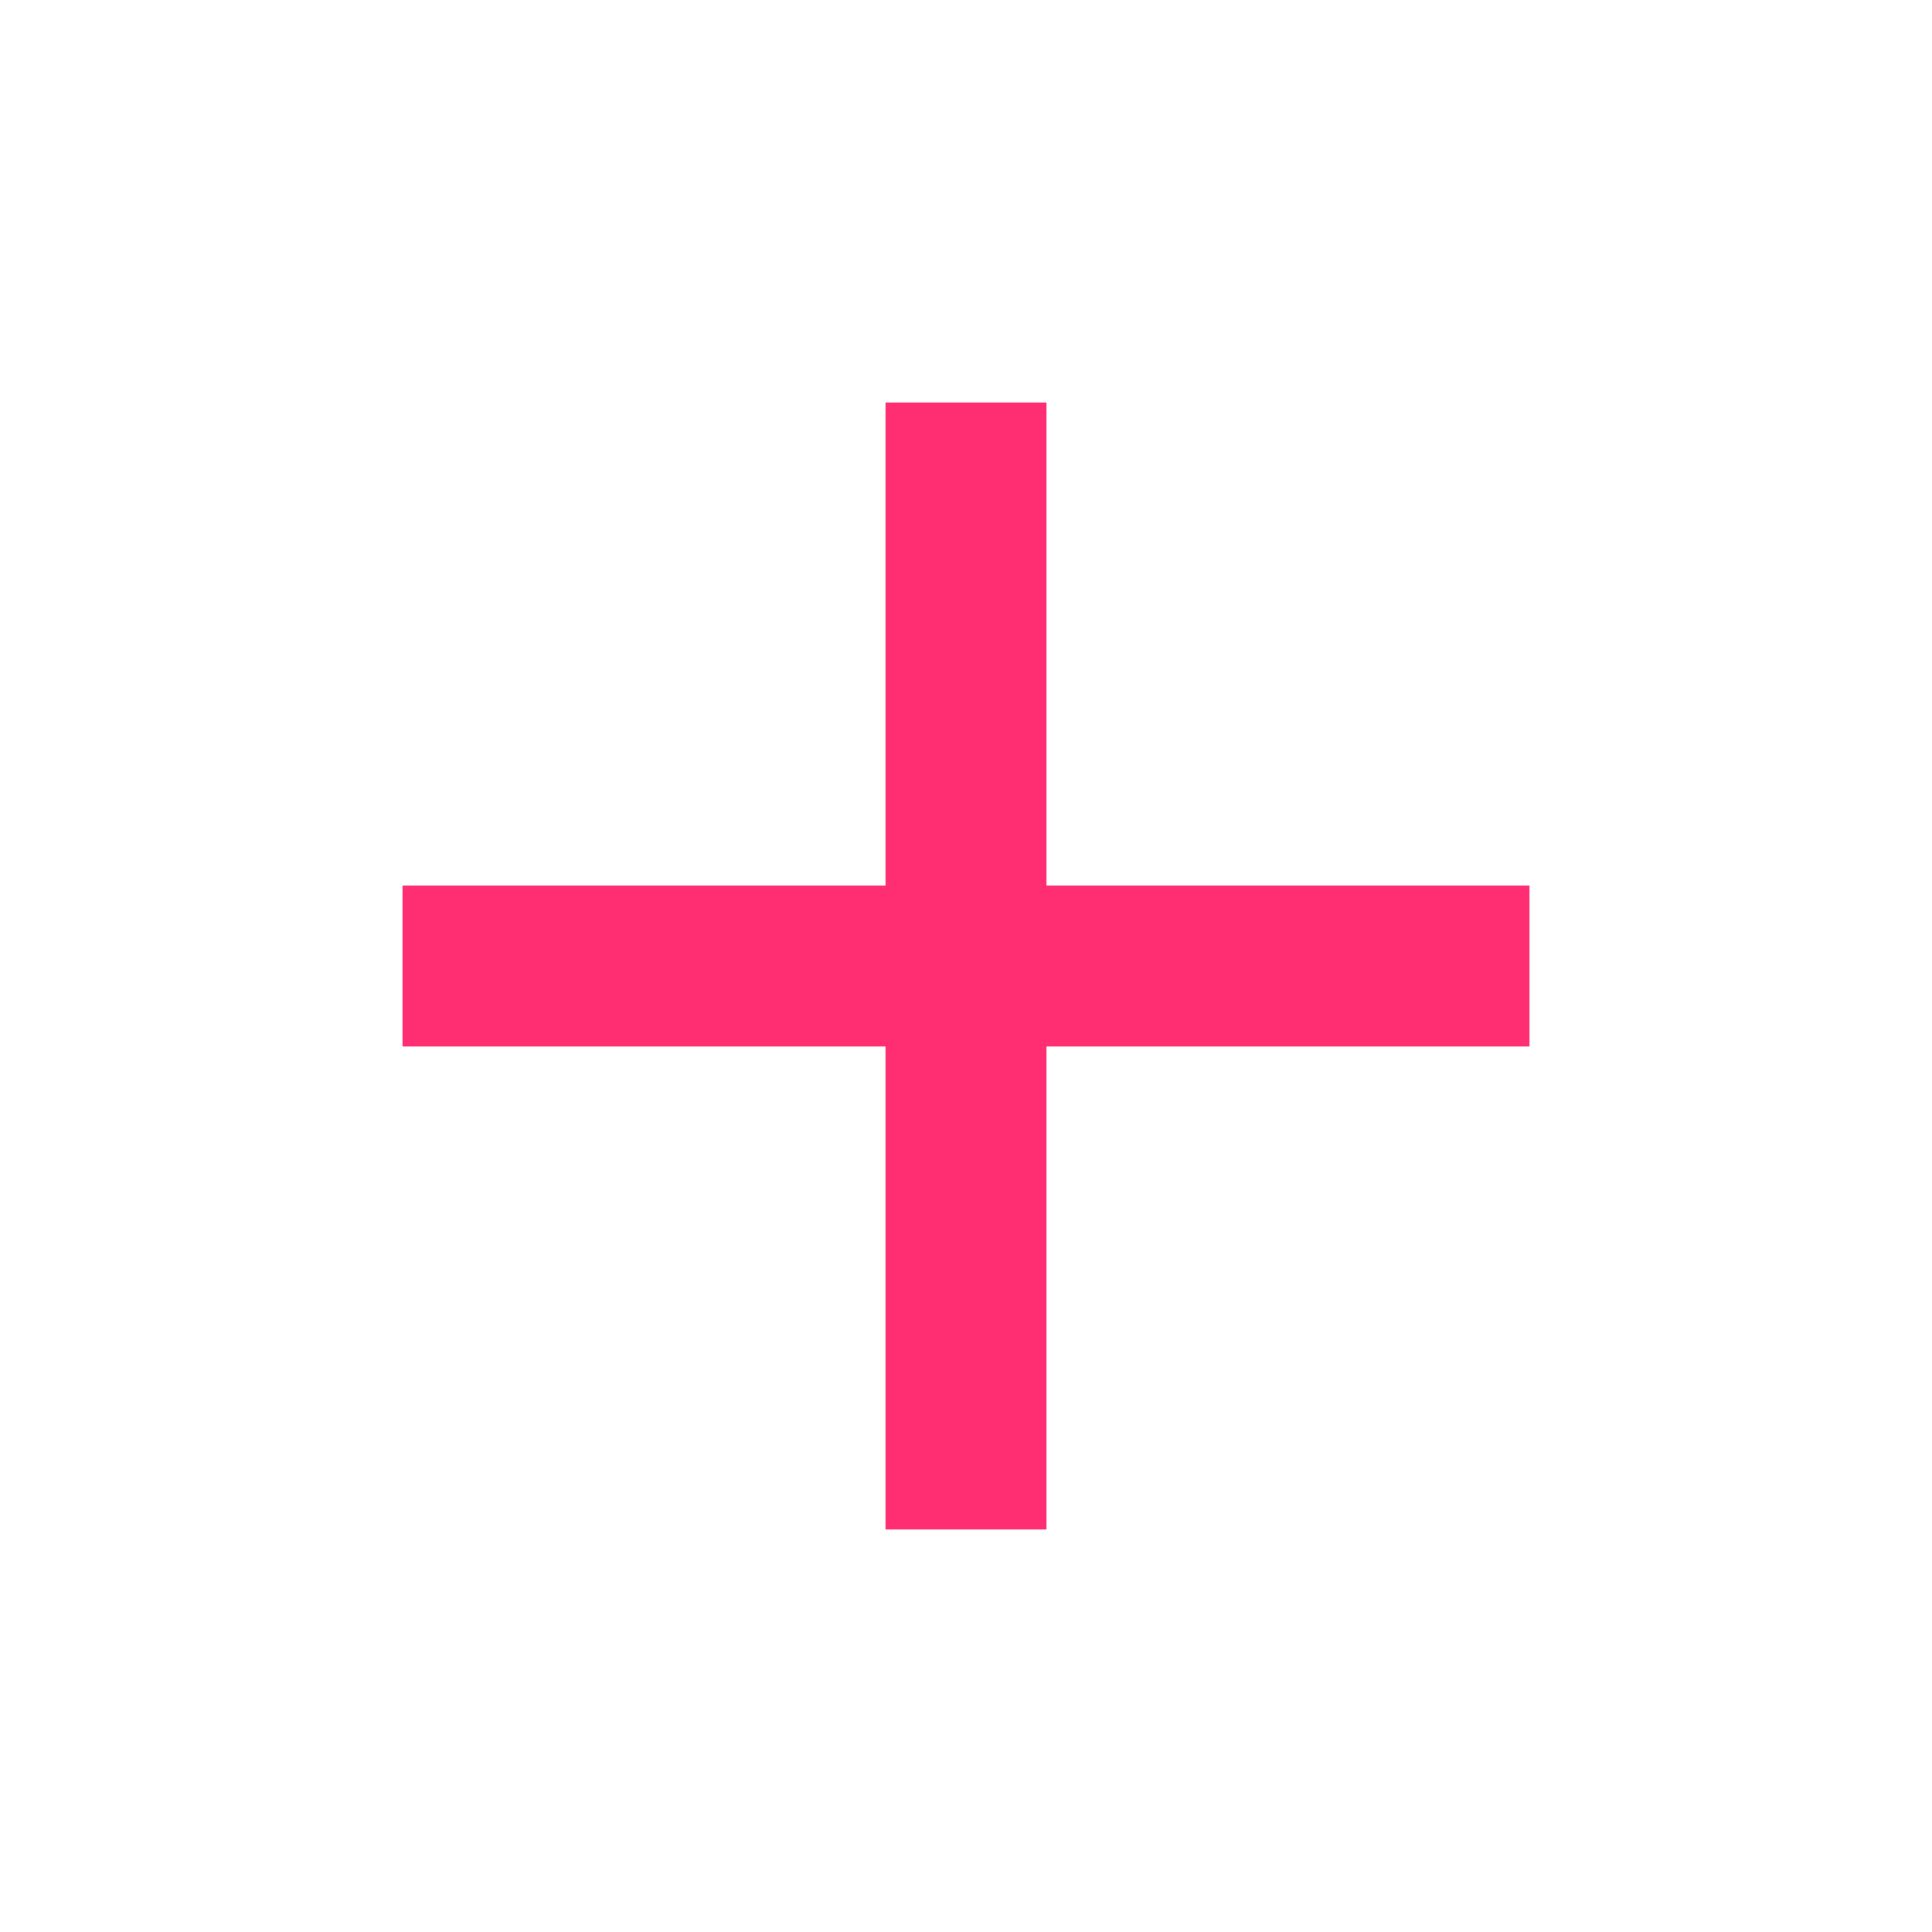
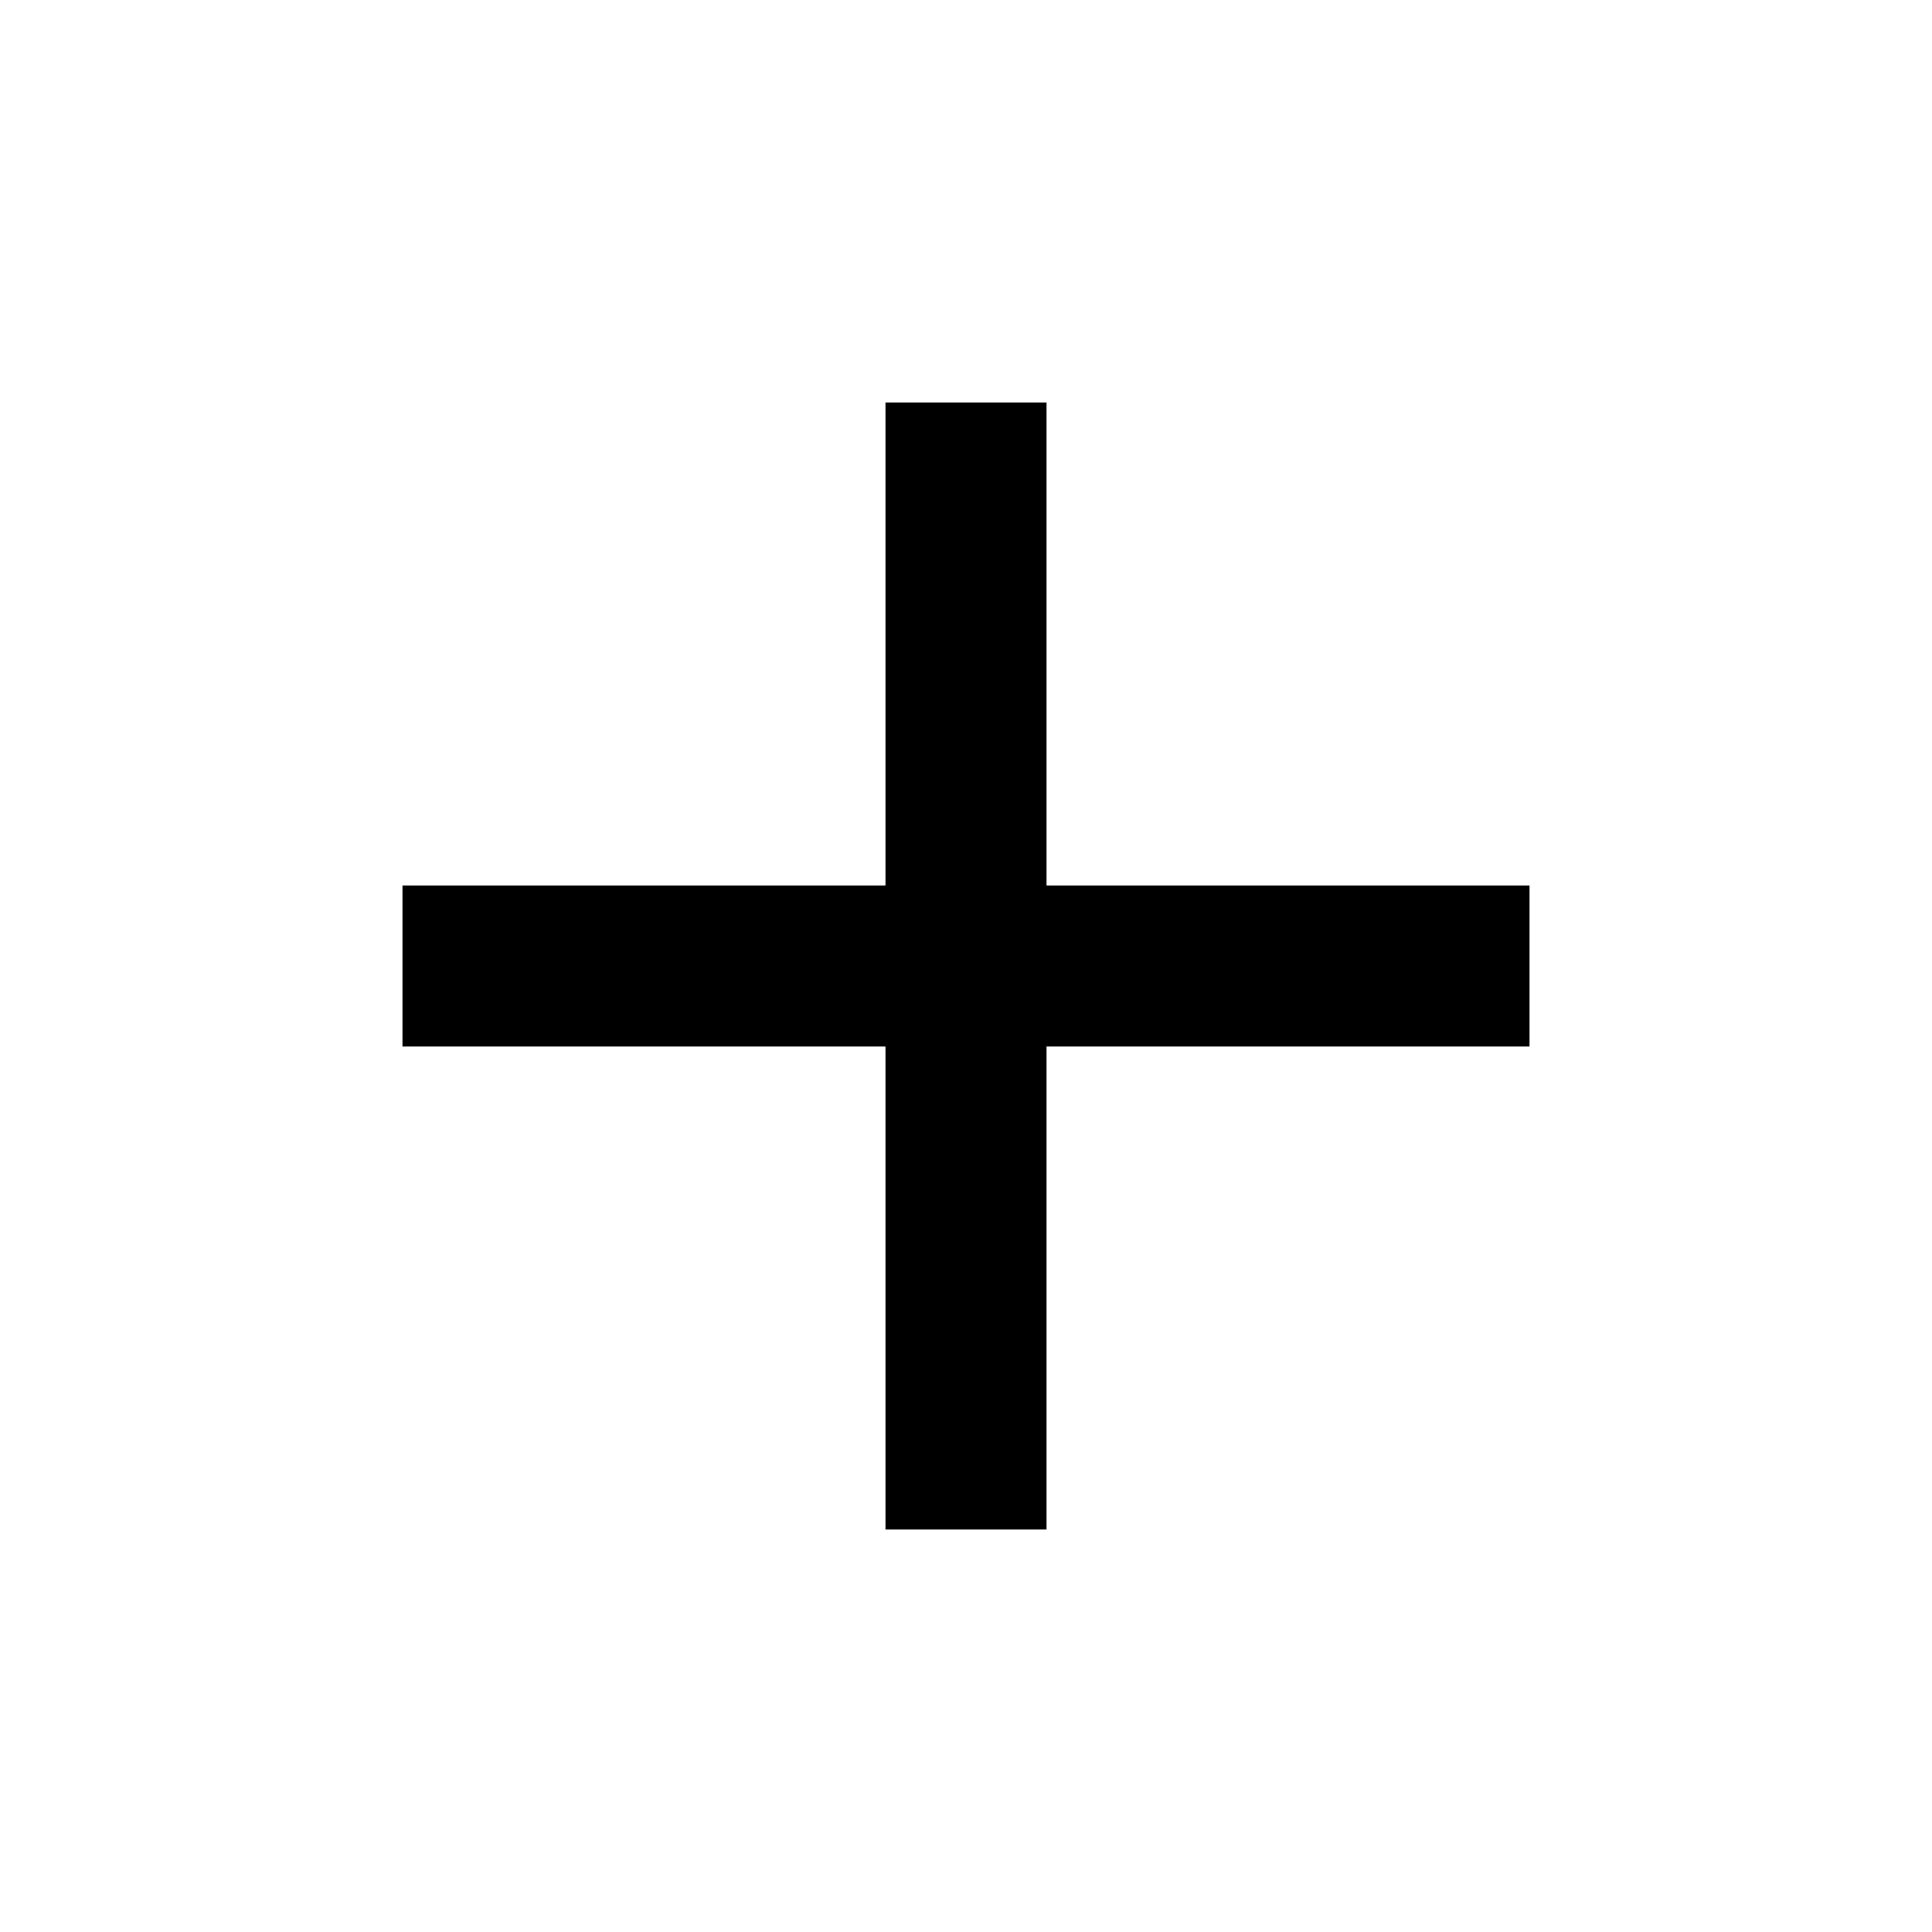
<svg xmlns="http://www.w3.org/2000/svg" width="24" height="24" viewBox="0 0 24 24" fill="none">
-   <path d="M19 13H13V19H11V13H5V11H11V5H13V11H19V13Z" fill="#FF2E72" />
+   <path d="M19 13H13V19H11V13H5V11H11V5H13V11H19V13Z" fill="currentColor" />
</svg>
